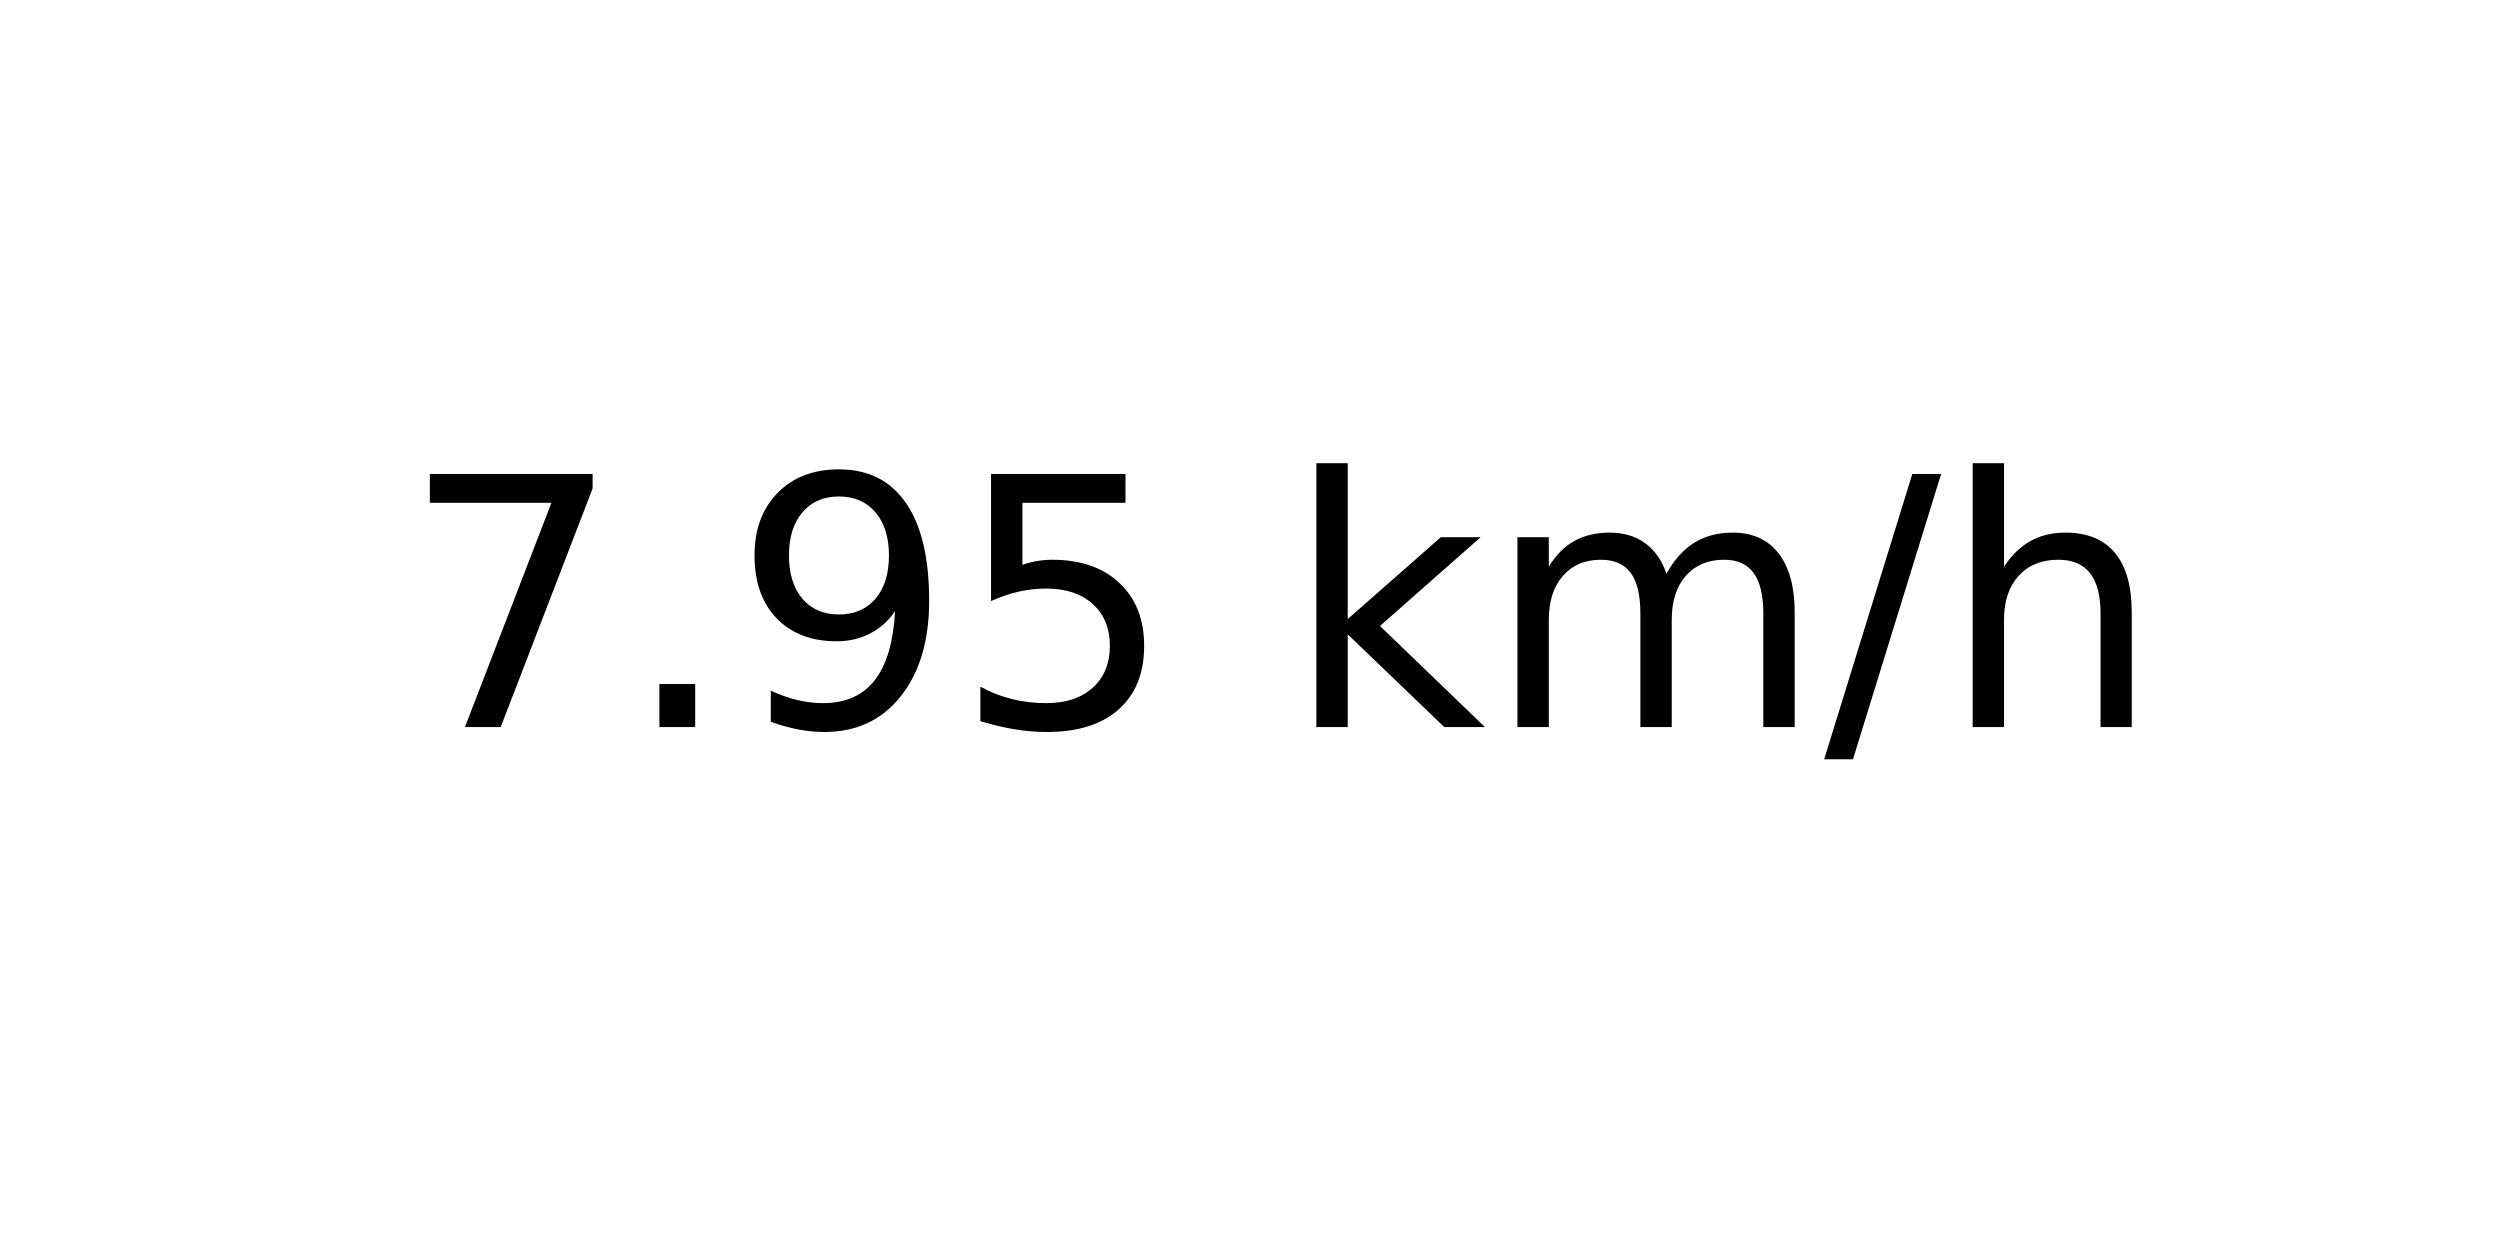
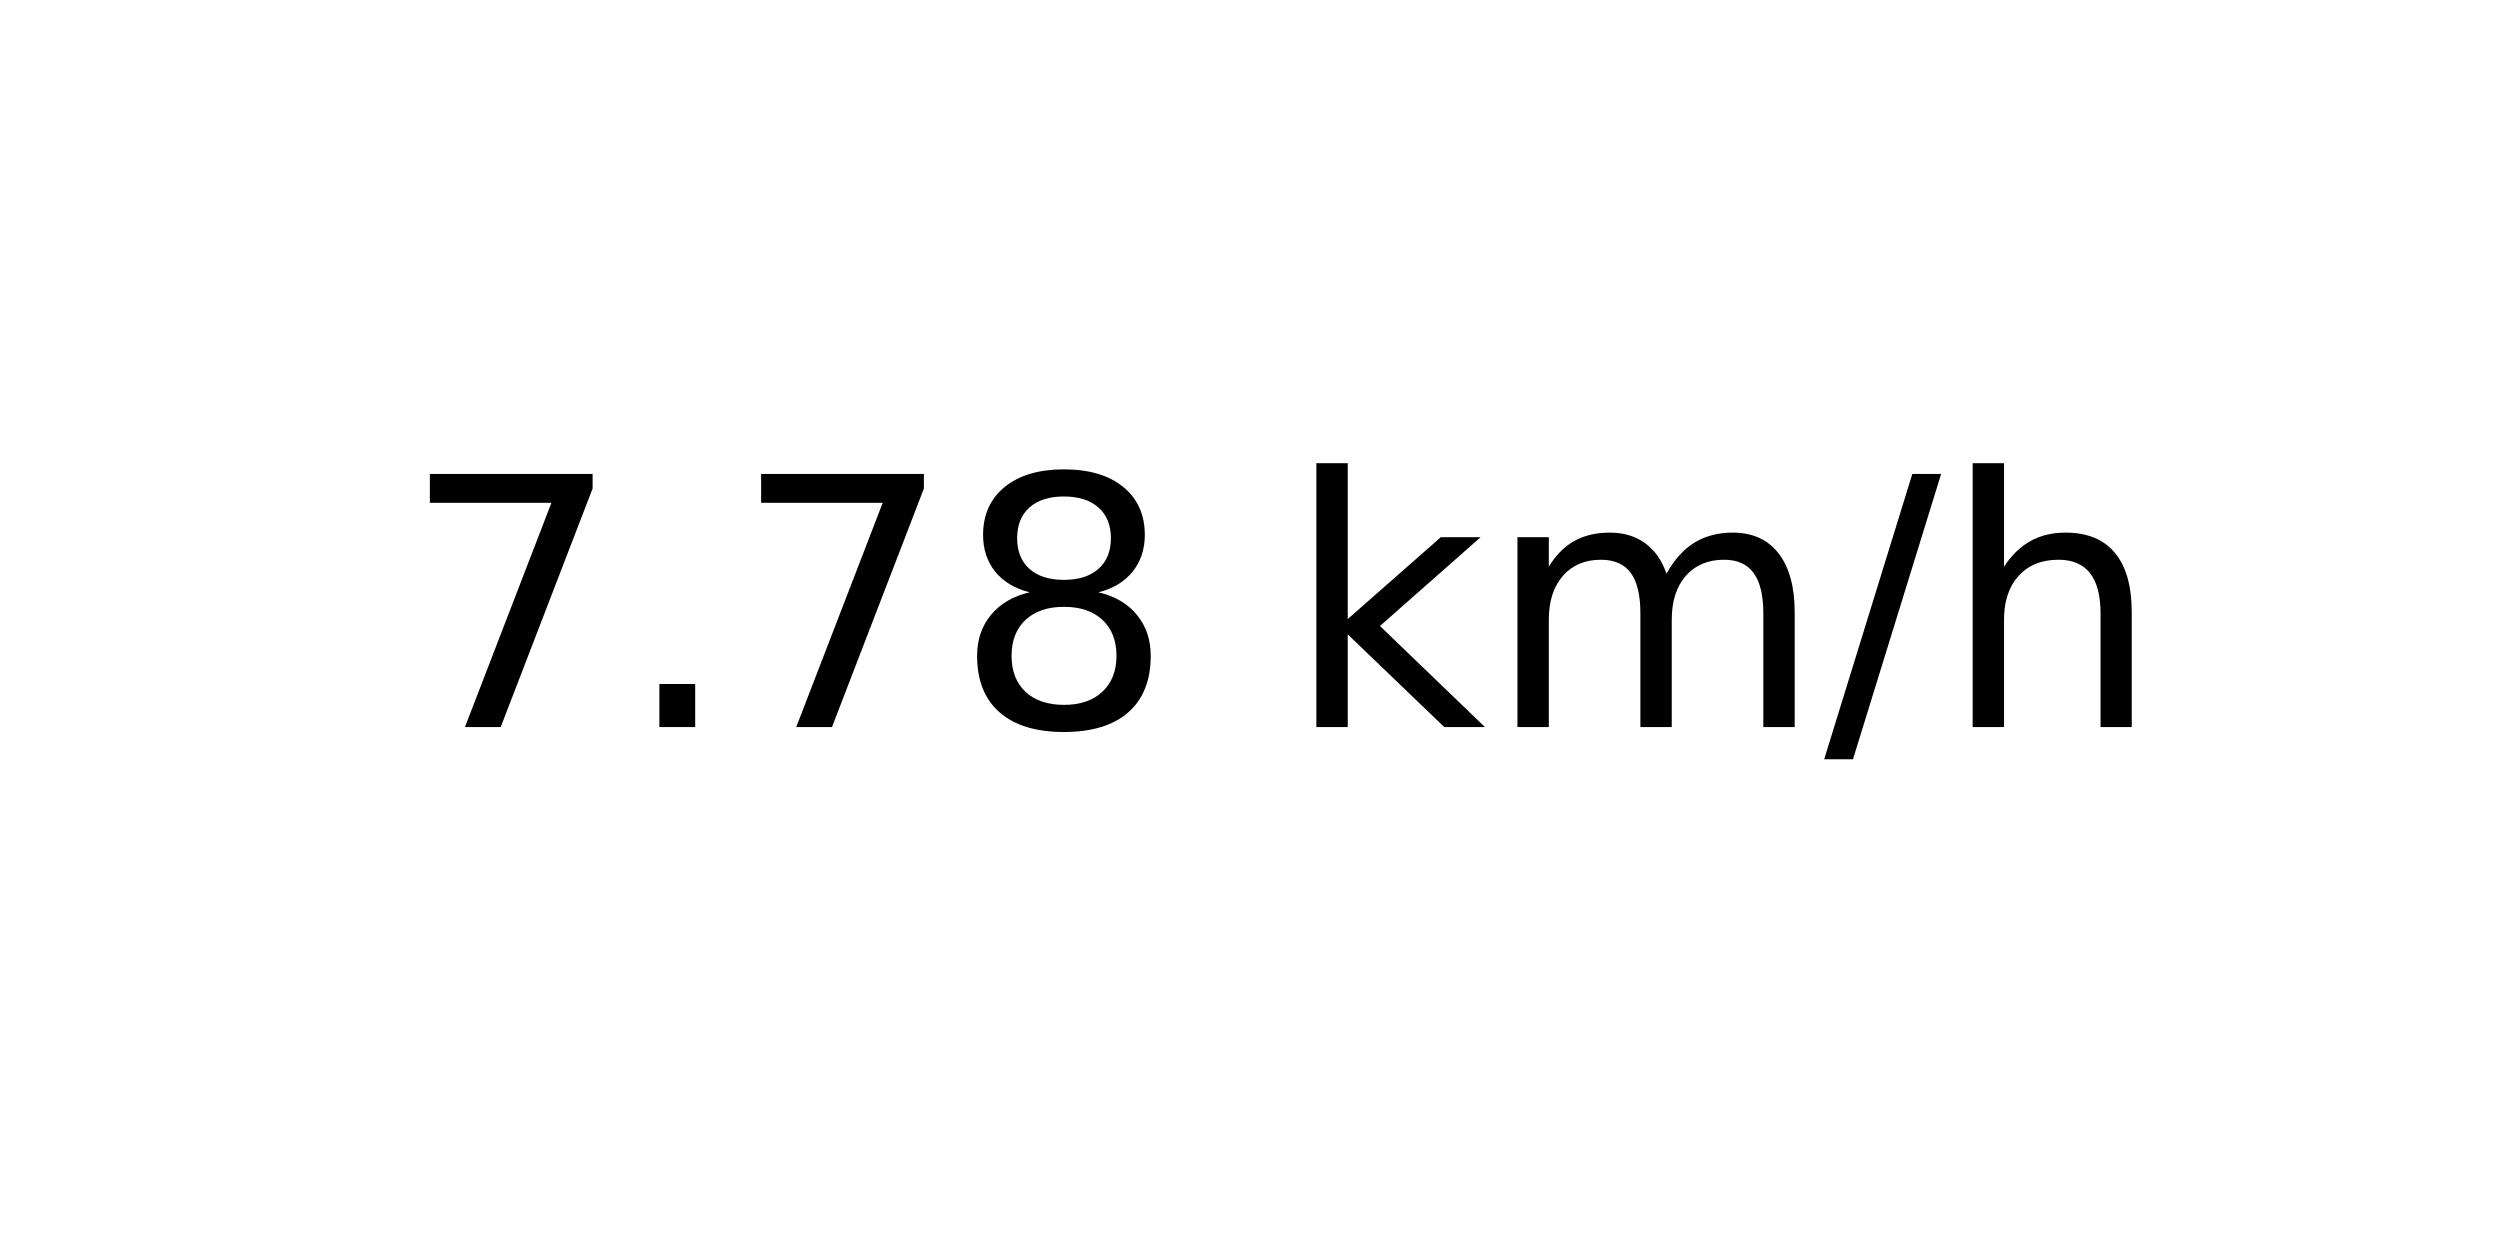
<svg xmlns="http://www.w3.org/2000/svg" xmlns:xlink="http://www.w3.org/1999/xlink" width="72pt" height="36pt" viewBox="0 0 72 36" version="1.1">
  <defs>
    <style type="text/css">*{stroke-linejoin: round; stroke-linecap: butt}</style>
  </defs>
  <g id="figure_1">
    <g id="axes_1">
      <g id="text_1">
        <g transform="translate(11.55937 20.93937) scale(0.1 -0.1)">
          <defs>
            <path id="DejaVuSans-37" d="M 525 4666  L 3525 4666  L 3525 4397  L 1831 0  L 1172 0  L 2766 4134  L 525 4134  L 525 4666  z " transform="scale(0.015625)" />
            <path id="DejaVuSans-2e" d="M 684 794  L 1344 794  L 1344 0  L 684 0  L 684 794  z " transform="scale(0.015625)" />
-             <path id="DejaVuSans-39" d="M 703 97  L 703 672  Q 941 559 1184 500  Q 1428 441 1663 441  Q 2288 441 2617 861  Q 2947 1281 2994 2138  Q 2813 1869 2534 1725  Q 2256 1581 1919 1581  Q 1219 1581 811 2004  Q 403 2428 403 3163  Q 403 3881 828 4315  Q 1253 4750 1959 4750  Q 2769 4750 3195 4129  Q 3622 3509 3622 2328  Q 3622 1225 3098 567  Q 2575 -91 1691 -91  Q 1453 -91 1209 -44  Q 966 3 703 97  z M 1959 2075  Q 2384 2075 2632 2365  Q 2881 2656 2881 3163  Q 2881 3666 2632 3958  Q 2384 4250 1959 4250  Q 1534 4250 1286 3958  Q 1038 3666 1038 3163  Q 1038 2656 1286 2365  Q 1534 2075 1959 2075  z " transform="scale(0.015625)" />
-             <path id="DejaVuSans-35" d="M 691 4666  L 3169 4666  L 3169 4134  L 1269 4134  L 1269 2991  Q 1406 3038 1543 3061  Q 1681 3084 1819 3084  Q 2600 3084 3056 2656  Q 3513 2228 3513 1497  Q 3513 744 3044 326  Q 2575 -91 1722 -91  Q 1428 -91 1123 -41  Q 819 9 494 109  L 494 744  Q 775 591 1075 516  Q 1375 441 1709 441  Q 2250 441 2565 725  Q 2881 1009 2881 1497  Q 2881 1984 2565 2268  Q 2250 2553 1709 2553  Q 1456 2553 1204 2497  Q 953 2441 691 2322  L 691 4666  z " transform="scale(0.015625)" />
+             <path id="DejaVuSans-38" d="M 2034 2216  Q 1584 2216 1326 1975  Q 1069 1734 1069 1313  Q 1069 891 1326 650  Q 1584 409 2034 409  Q 2484 409 2743 651  Q 3003 894 3003 1313  Q 3003 1734 2745 1975  Q 2488 2216 2034 2216  z M 1403 2484  Q 997 2584 770 2862  Q 544 3141 544 3541  Q 544 4100 942 4425  Q 1341 4750 2034 4750  Q 2731 4750 3128 4425  Q 3525 4100 3525 3541  Q 3525 3141 3298 2862  Q 3072 2584 2669 2484  Q 3125 2378 3379 2068  Q 3634 1759 3634 1313  Q 3634 634 3220 271  Q 2806 -91 2034 -91  Q 1263 -91 848 271  Q 434 634 434 1313  Q 434 1759 690 2068  Q 947 2378 1403 2484  z M 1172 3481  Q 1172 3119 1398 2916  Q 1625 2713 2034 2713  Q 2441 2713 2670 2916  Q 2900 3119 2900 3481  Q 2900 3844 2670 4047  Q 2441 4250 2034 4250  Q 1625 4250 1398 4047  Q 1172 3844 1172 3481  z " transform="scale(0.015625)" />
            <path id="DejaVuSans-20" transform="scale(0.015625)" />
            <path id="DejaVuSans-6b" d="M 581 4863  L 1159 4863  L 1159 1991  L 2875 3500  L 3609 3500  L 1753 1863  L 3688 0  L 2938 0  L 1159 1709  L 1159 0  L 581 0  L 581 4863  z " transform="scale(0.015625)" />
            <path id="DejaVuSans-6d" d="M 3328 2828  Q 3544 3216 3844 3400  Q 4144 3584 4550 3584  Q 5097 3584 5394 3201  Q 5691 2819 5691 2113  L 5691 0  L 5113 0  L 5113 2094  Q 5113 2597 4934 2840  Q 4756 3084 4391 3084  Q 3944 3084 3684 2787  Q 3425 2491 3425 1978  L 3425 0  L 2847 0  L 2847 2094  Q 2847 2600 2669 2842  Q 2491 3084 2119 3084  Q 1678 3084 1418 2786  Q 1159 2488 1159 1978  L 1159 0  L 581 0  L 581 3500  L 1159 3500  L 1159 2956  Q 1356 3278 1631 3431  Q 1906 3584 2284 3584  Q 2666 3584 2933 3390  Q 3200 3197 3328 2828  z " transform="scale(0.015625)" />
            <path id="DejaVuSans-2f" d="M 1625 4666  L 2156 4666  L 531 -594  L 0 -594  L 1625 4666  z " transform="scale(0.015625)" />
            <path id="DejaVuSans-68" d="M 3513 2113  L 3513 0  L 2938 0  L 2938 2094  Q 2938 2591 2744 2837  Q 2550 3084 2163 3084  Q 1697 3084 1428 2787  Q 1159 2491 1159 1978  L 1159 0  L 581 0  L 581 4863  L 1159 4863  L 1159 2956  Q 1366 3272 1645 3428  Q 1925 3584 2291 3584  Q 2894 3584 3203 3211  Q 3513 2838 3513 2113  z " transform="scale(0.015625)" />
          </defs>
          <use xlink:href="#DejaVuSans-37" />
          <use xlink:href="#DejaVuSans-2e" x="63.623" />
-           <use xlink:href="#DejaVuSans-39" x="95.41" />
-           <use xlink:href="#DejaVuSans-35" x="159.033" />
+           <use xlink:href="#DejaVuSans-37" x="95.41" />
+           <use xlink:href="#DejaVuSans-38" x="159.033" />
          <use xlink:href="#DejaVuSans-20" x="222.656" />
          <use xlink:href="#DejaVuSans-6b" x="254.443" />
          <use xlink:href="#DejaVuSans-6d" x="312.354" />
          <use xlink:href="#DejaVuSans-2f" x="409.766" />
          <use xlink:href="#DejaVuSans-68" x="443.457" />
        </g>
      </g>
    </g>
  </g>
</svg>
